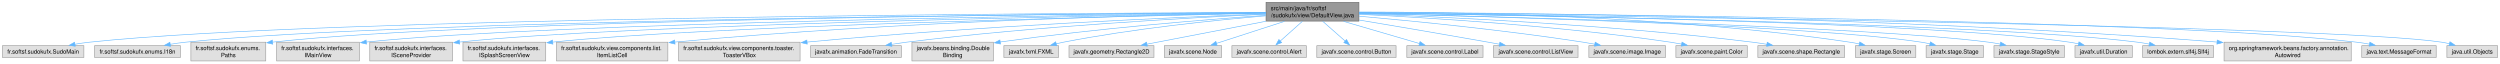
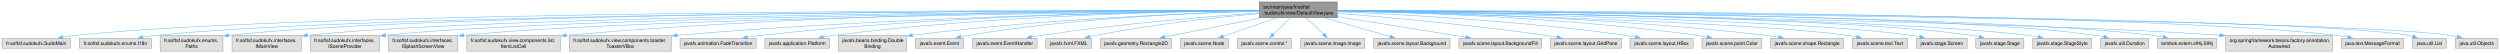
- <svg xmlns="http://www.w3.org/2000/svg" xmlns:xlink="http://www.w3.org/1999/xlink" width="4266pt" height="108pt" viewBox="0.00 0.00 4265.75 108.00">
+ <svg xmlns="http://www.w3.org/2000/svg" xmlns:xlink="http://www.w3.org/1999/xlink" width="5085pt" height="108pt" viewBox="0.00 0.00 5084.75 108.00">
  <g id="graph0" class="graph" transform="scale(1 1) rotate(0) translate(4 104)">
    <g id="Node000001" class="node">
      <g id="a_Node000001">
        <a xlink:title=" ">
-           <polygon fill="#999999" stroke="#666666" points="2314.75,-100 2156.25,-100 2156.25,-68 2314.75,-68 2314.75,-100" />
-           <text text-anchor="start" x="2164.25" y="-86.5" font-family="Helvetica,sans-Serif" font-size="10.00">src/main/java/fr/softsf</text>
-           <text text-anchor="middle" x="2235.5" y="-74.5" font-family="Helvetica,sans-Serif" font-size="10.00">/sudokufx/view/DefaultView.java</text>
+           <polygon fill="#999999" stroke="#666666" points="2715.75,-100 2557.25,-100 2557.25,-68 2715.75,-68 2715.75,-100" />
+           <text text-anchor="start" x="2565.25" y="-86.5" font-family="Helvetica,sans-Serif" font-size="10.00">src/main/java/fr/softsf</text>
+           <text text-anchor="middle" x="2636.5" y="-74.5" font-family="Helvetica,sans-Serif" font-size="10.00">/sudokufx/view/DefaultView.java</text>
        </a>
      </g>
    </g>
    <g id="Node000002" class="node">
      <g id="a_Node000002">
        <a xlink:title=" ">
          <polygon fill="#e0e0e0" stroke="#999999" points="139,-26 0,-26 0,-6 139,-6 139,-26" />
          <text text-anchor="middle" x="69.5" y="-12.5" font-family="Helvetica,sans-Serif" font-size="10.00">fr.softsf.sudokufx.SudoMain</text>
        </a>
      </g>
    </g>
    <g id="edge1_Node000001_Node000002" class="edge">
      <g id="a_edge1_Node000001_Node000002">
        <a xlink:title=" ">
-           <path fill="none" stroke="#63b8ff" d="M2156.01,-82.79C1824.21,-81.66 548.54,-74.58 148.5,-32 140.39,-31.14 131.86,-29.89 123.54,-28.47" />
-           <polygon fill="#63b8ff" stroke="#63b8ff" points="124.31,-25.05 113.85,-26.72 123.07,-31.94 124.31,-25.05" />
+           <path fill="none" stroke="#63b8ff" d="M2556.84,-83.16C2186.63,-83.62 631.78,-82.48 148.5,-32 140.39,-31.15 131.86,-29.91 123.53,-28.5" />
+           <polygon fill="#63b8ff" stroke="#63b8ff" points="124.31,-25.08 113.85,-26.76 123.07,-31.97 124.31,-25.08" />
        </a>
      </g>
    </g>
    <g id="Node000003" class="node">
      <g id="a_Node000003">
        <a xlink:title=" ">
          <polygon fill="#e0e0e0" stroke="#999999" points="303.75,-26 157.25,-26 157.25,-6 303.75,-6 303.75,-26" />
          <text text-anchor="middle" x="230.5" y="-12.5" font-family="Helvetica,sans-Serif" font-size="10.00">fr.softsf.sudokufx.enums.I18n</text>
        </a>
      </g>
    </g>
    <g id="edge2_Node000001_Node000003" class="edge">
      <g id="a_edge2_Node000001_Node000003">
        <a xlink:title=" ">
-           <path fill="none" stroke="#63b8ff" d="M2155.95,-82.53C1840.72,-80.41 678.72,-70.12 312.5,-32 303.99,-31.11 295.04,-29.84 286.31,-28.4" />
-           <polygon fill="#63b8ff" stroke="#63b8ff" points="286.95,-24.96 276.5,-26.69 285.75,-31.85 286.95,-24.96" />
+           <path fill="none" stroke="#63b8ff" d="M2556.83,-82.95C2201.82,-82.48 761.8,-77.73 312.5,-32 303.99,-31.13 295.04,-29.87 286.3,-28.43" />
+           <polygon fill="#63b8ff" stroke="#63b8ff" points="286.94,-24.99 276.49,-26.73 285.75,-31.89 286.94,-24.99" />
        </a>
      </g>
    </g>
    <g id="Node000004" class="node">
      <g id="a_Node000004">
        <a xlink:title=" ">
          <polygon fill="#e0e0e0" stroke="#999999" points="449.38,-32 321.62,-32 321.62,0 449.38,0 449.38,-32" />
          <text text-anchor="start" x="329.62" y="-18.5" font-family="Helvetica,sans-Serif" font-size="10.00">fr.softsf.sudokufx.enums.</text>
          <text text-anchor="middle" x="385.5" y="-6.5" font-family="Helvetica,sans-Serif" font-size="10.00">Paths</text>
        </a>
      </g>
    </g>
    <g id="edge3_Node000001_Node000004" class="edge">
      <g id="a_edge3_Node000001_Node000004">
        <a xlink:title=" ">
-           <path fill="none" stroke="#63b8ff" d="M2155.91,-82.56C1859.21,-80.62 816.92,-71.21 460.85,-32.09" />
-           <polygon fill="#63b8ff" stroke="#63b8ff" points="461.33,-28.62 451,-30.98 460.54,-35.58 461.33,-28.62" />
+           <path fill="none" stroke="#63b8ff" d="M2557,-83.05C2219.11,-82.96 899.88,-79.57 460.65,-32.06" />
+           <polygon fill="#63b8ff" stroke="#63b8ff" points="461.32,-28.62 450.99,-30.99 460.55,-35.57 461.32,-28.62" />
        </a>
      </g>
    </g>
    <g id="Node000005" class="node">
      <g id="a_Node000005">
        <a xlink:title=" ">
          <polygon fill="#e0e0e0" stroke="#999999" points="609.12,-32 467.88,-32 467.88,0 609.12,0 609.12,-32" />
          <text text-anchor="start" x="475.88" y="-18.5" font-family="Helvetica,sans-Serif" font-size="10.00">fr.softsf.sudokufx.interfaces.</text>
          <text text-anchor="middle" x="538.5" y="-6.5" font-family="Helvetica,sans-Serif" font-size="10.00">IMainView</text>
        </a>
      </g>
    </g>
    <g id="edge4_Node000001_Node000005" class="edge">
      <g id="a_edge4_Node000001_Node000005">
        <a xlink:title=" ">
-           <path fill="none" stroke="#63b8ff" d="M2155.88,-82.14C1876.82,-78.86 943.01,-65.68 620.69,-32.22" />
-           <polygon fill="#63b8ff" stroke="#63b8ff" points="621.3,-28.76 610.98,-31.18 620.56,-35.72 621.3,-28.76" />
+           <path fill="none" stroke="#63b8ff" d="M2556.87,-82.72C2234.69,-81.3 1026.12,-73.38 620.66,-32.21" />
+           <polygon fill="#63b8ff" stroke="#63b8ff" points="621.29,-28.75 610.98,-31.2 620.57,-35.72 621.29,-28.75" />
        </a>
      </g>
    </g>
    <g id="Node000006" class="node">
      <g id="a_Node000006">
        <a xlink:title=" ">
          <polygon fill="#e0e0e0" stroke="#999999" points="768.12,-32 626.88,-32 626.88,0 768.12,0 768.12,-32" />
          <text text-anchor="start" x="634.88" y="-18.5" font-family="Helvetica,sans-Serif" font-size="10.00">fr.softsf.sudokufx.interfaces.</text>
          <text text-anchor="middle" x="697.5" y="-6.5" font-family="Helvetica,sans-Serif" font-size="10.00">ISceneProvider</text>
        </a>
      </g>
    </g>
    <g id="edge5_Node000001_Node000006" class="edge">
      <g id="a_edge5_Node000001_Node000006">
        <a xlink:title=" ">
-           <path fill="none" stroke="#63b8ff" d="M2156.05,-81.82C1895.8,-77.72 1069.46,-62.66 779.8,-32.23" />
-           <polygon fill="#63b8ff" stroke="#63b8ff" points="780.31,-28.77 769.99,-31.17 779.55,-35.73 780.31,-28.77" />
+           <path fill="none" stroke="#63b8ff" d="M2556.93,-82.52C2251.41,-80.4 1152.44,-70.32 779.82,-32.23" />
+           <polygon fill="#63b8ff" stroke="#63b8ff" points="780.29,-28.76 769.98,-31.19 779.56,-35.72 780.29,-28.76" />
        </a>
      </g>
    </g>
    <g id="Node000007" class="node">
      <g id="a_Node000007">
        <a xlink:title=" ">
          <polygon fill="#e0e0e0" stroke="#999999" points="927.12,-32 785.88,-32 785.88,0 927.12,0 927.12,-32" />
          <text text-anchor="start" x="793.88" y="-18.5" font-family="Helvetica,sans-Serif" font-size="10.00">fr.softsf.sudokufx.interfaces.</text>
          <text text-anchor="middle" x="856.5" y="-6.5" font-family="Helvetica,sans-Serif" font-size="10.00">ISplashScreenView</text>
        </a>
      </g>
    </g>
    <g id="edge6_Node000001_Node000007" class="edge">
      <g id="a_edge6_Node000001_Node000007">
        <a xlink:title=" ">
-           <path fill="none" stroke="#63b8ff" d="M2155.94,-81.4C1915.24,-76.33 1196.14,-59.36 938.69,-32.1" />
-           <polygon fill="#63b8ff" stroke="#63b8ff" points="939.34,-28.65 929.02,-31.04 938.58,-35.61 939.34,-28.65" />
+           <path fill="none" stroke="#63b8ff" d="M2556.9,-82.25C2268.69,-79.3 1279.23,-66.89 938.86,-32.1" />
+           <polygon fill="#63b8ff" stroke="#63b8ff" points="939.33,-28.63 929.02,-31.07 938.6,-35.59 939.33,-28.63" />
        </a>
      </g>
    </g>
    <g id="Node000008" class="node">
      <g id="a_Node000008">
        <a xlink:title=" ">
          <polygon fill="#e0e0e0" stroke="#999999" points="1135.5,-32 945.5,-32 945.5,0 1135.5,0 1135.5,-32" />
          <text text-anchor="start" x="953.5" y="-18.5" font-family="Helvetica,sans-Serif" font-size="10.00">fr.softsf.sudokufx.view.components.list.</text>
          <text text-anchor="middle" x="1040.5" y="-6.5" font-family="Helvetica,sans-Serif" font-size="10.00">ItemListCell</text>
        </a>
      </g>
    </g>
    <g id="edge7_Node000001_Node000008" class="edge">
      <g id="a_edge7_Node000001_Node000008">
        <a xlink:title=" ">
-           <path fill="none" stroke="#63b8ff" d="M2155.92,-81.91C1977.32,-78.89 1530.86,-68.18 1147.28,-32.2" />
-           <polygon fill="#63b8ff" stroke="#63b8ff" points="1147.74,-28.73 1137.46,-31.27 1147.08,-35.7 1147.74,-28.73" />
+           <path fill="none" stroke="#63b8ff" d="M2557.06,-83.33C2335.47,-83.59 1691.65,-79.92 1147.17,-32.17" />
+           <polygon fill="#63b8ff" stroke="#63b8ff" points="1147.72,-28.71 1137.45,-31.31 1147.11,-35.68 1147.72,-28.71" />
        </a>
      </g>
    </g>
    <g id="Node000009" class="node">
      <g id="a_Node000009">
        <a xlink:title=" ">
          <polygon fill="#e0e0e0" stroke="#999999" points="1361.12,-32 1153.88,-32 1153.88,0 1361.12,0 1361.12,-32" />
          <text text-anchor="start" x="1161.88" y="-18.5" font-family="Helvetica,sans-Serif" font-size="10.00">fr.softsf.sudokufx.view.components.toaster.</text>
          <text text-anchor="middle" x="1257.5" y="-6.5" font-family="Helvetica,sans-Serif" font-size="10.00">ToasterVBox</text>
        </a>
      </g>
    </g>
    <g id="edge8_Node000001_Node000009" class="edge">
      <g id="a_edge8_Node000001_Node000009">
        <a xlink:title=" ">
-           <path fill="none" stroke="#63b8ff" d="M2156.04,-80.26C2005.44,-74.64 1667.86,-60.01 1372.88,-32.18" />
-           <polygon fill="#63b8ff" stroke="#63b8ff" points="1373.32,-28.71 1363.03,-31.24 1372.66,-35.67 1373.32,-28.71" />
+           <path fill="none" stroke="#63b8ff" d="M2557.09,-82.33C2359.02,-80.11 1827.05,-70.8 1372.91,-32.15" />
+           <polygon fill="#63b8ff" stroke="#63b8ff" points="1373.29,-28.67 1363.03,-31.3 1372.69,-35.64 1373.29,-28.67" />
        </a>
      </g>
    </g>
    <g id="Node000010" class="node">
      <g id="a_Node000010">
        <a xlink:title=" ">
          <polygon fill="#e0e0e0" stroke="#999999" points="1533.88,-26 1379.12,-26 1379.12,-6 1533.88,-6 1533.88,-26" />
          <text text-anchor="middle" x="1456.5" y="-12.5" font-family="Helvetica,sans-Serif" font-size="10.00">javafx.animation.FadeTransition</text>
        </a>
      </g>
    </g>
    <g id="edge9_Node000001_Node000010" class="edge">
      <g id="a_edge9_Node000001_Node000010">
        <a xlink:title=" ">
-           <path fill="none" stroke="#63b8ff" d="M2156,-79.72C2026.91,-73.81 1763.84,-59.38 1542.5,-32 1534.24,-30.98 1525.56,-29.7 1517.03,-28.33" />
-           <polygon fill="#63b8ff" stroke="#63b8ff" points="1517.88,-24.93 1507.44,-26.74 1516.73,-31.83 1517.88,-24.93" />
+           <path fill="none" stroke="#63b8ff" d="M2556.96,-82.72C2376.16,-81.34 1920.73,-73.63 1542.5,-32 1533.81,-31.04 1524.68,-29.76 1515.74,-28.34" />
+           <polygon fill="#63b8ff" stroke="#63b8ff" points="1516.49,-24.92 1506.05,-26.73 1515.35,-31.82 1516.49,-24.92" />
        </a>
      </g>
    </g>
    <g id="Node000011" class="node">
      <g id="a_Node000011">
        <a xlink:title=" ">
-           <polygon fill="#e0e0e0" stroke="#999999" points="1691,-32 1552,-32 1552,0 1691,0 1691,-32" />
-           <text text-anchor="start" x="1560" y="-18.5" font-family="Helvetica,sans-Serif" font-size="10.00">javafx.beans.binding.Double</text>
-           <text text-anchor="middle" x="1621.5" y="-6.5" font-family="Helvetica,sans-Serif" font-size="10.00">Binding</text>
+           <polygon fill="#e0e0e0" stroke="#999999" points="1683.25,-26 1551.75,-26 1551.75,-6 1683.25,-6 1683.25,-26" />
+           <text text-anchor="middle" x="1617.5" y="-12.5" font-family="Helvetica,sans-Serif" font-size="10.00">javafx.application.Platform</text>
        </a>
      </g>
    </g>
    <g id="edge10_Node000001_Node000011" class="edge">
      <g id="a_edge10_Node000001_Node000011">
        <a xlink:title=" ">
-           <path fill="none" stroke="#63b8ff" d="M2155.76,-77.79C2053.06,-70.55 1868.86,-55.77 1702.14,-32.3" />
-           <polygon fill="#63b8ff" stroke="#63b8ff" points="1703.08,-28.9 1692.68,-30.95 1702.09,-35.83 1703.08,-28.9" />
+           <path fill="none" stroke="#63b8ff" d="M2556.81,-82.62C2393.71,-80.98 2010.33,-72.7 1691.5,-32 1684.5,-31.11 1677.18,-29.93 1669.97,-28.62" />
+           <polygon fill="#63b8ff" stroke="#63b8ff" points="1670.78,-25.21 1660.3,-26.77 1669.46,-32.08 1670.78,-25.21" />
        </a>
      </g>
    </g>
    <g id="Node000012" class="node">
      <g id="a_Node000012">
        <a xlink:title=" ">
-           <polygon fill="#e0e0e0" stroke="#999999" points="1802.12,-26 1708.88,-26 1708.88,-6 1802.12,-6 1802.12,-26" />
-           <text text-anchor="middle" x="1755.5" y="-12.5" font-family="Helvetica,sans-Serif" font-size="10.00">javafx.fxml.FXML</text>
+           <polygon fill="#e0e0e0" stroke="#999999" points="1840,-32 1701,-32 1701,0 1840,0 1840,-32" />
+           <text text-anchor="start" x="1709" y="-18.5" font-family="Helvetica,sans-Serif" font-size="10.00">javafx.beans.binding.Double</text>
+           <text text-anchor="middle" x="1770.5" y="-6.5" font-family="Helvetica,sans-Serif" font-size="10.00">Binding</text>
        </a>
      </g>
    </g>
    <g id="edge11_Node000001_Node000012" class="edge">
      <g id="a_edge11_Node000001_Node000012">
        <a xlink:title=" ">
-           <path fill="none" stroke="#63b8ff" d="M2155.84,-76.96C2070.04,-69.63 1929.75,-55.29 1810.5,-32 1806.42,-31.2 1802.2,-30.27 1798,-29.25" />
-           <polygon fill="#63b8ff" stroke="#63b8ff" points="1799.04,-25.91 1788.48,-26.82 1797.3,-32.69 1799.04,-25.91" />
+           <path fill="none" stroke="#63b8ff" d="M2556.77,-81.14C2416.18,-77.14 2114.88,-65.33 1851.5,-32.28" />
+           <polygon fill="#63b8ff" stroke="#63b8ff" points="1852.03,-28.82 1841.67,-31.04 1851.15,-35.77 1852.03,-28.82" />
        </a>
      </g>
    </g>
    <g id="Node000013" class="node">
      <g id="a_Node000013">
        <a xlink:title=" ">
-           <polygon fill="#e0e0e0" stroke="#999999" points="1965,-26 1820,-26 1820,-6 1965,-6 1965,-26" />
-           <text text-anchor="middle" x="1892.5" y="-12.5" font-family="Helvetica,sans-Serif" font-size="10.00">javafx.geometry.Rectangle2D</text>
+           <polygon fill="#e0e0e0" stroke="#999999" points="1955.38,-26 1857.62,-26 1857.62,-6 1955.38,-6 1955.38,-26" />
+           <text text-anchor="middle" x="1906.5" y="-12.5" font-family="Helvetica,sans-Serif" font-size="10.00">javafx.event.Event</text>
        </a>
      </g>
    </g>
    <g id="edge12_Node000001_Node000013" class="edge">
      <g id="a_edge12_Node000001_Node000013">
        <a xlink:title=" ">
-           <path fill="none" stroke="#63b8ff" d="M2155.95,-67.69C2094.02,-55.78 2009.37,-39.49 1952.92,-28.63" />
-           <polygon fill="#63b8ff" stroke="#63b8ff" points="1953.63,-25.2 1943.15,-26.75 1952.31,-32.07 1953.63,-25.2" />
+           <path fill="none" stroke="#63b8ff" d="M2556.82,-81.51C2430.43,-78.14 2176.59,-67.19 1964.5,-32 1959.77,-31.21 1954.86,-30.23 1949.99,-29.13" />
+           <polygon fill="#63b8ff" stroke="#63b8ff" points="1950.81,-25.73 1940.27,-26.79 1949.17,-32.54 1950.81,-25.73" />
        </a>
      </g>
    </g>
    <g id="Node000014" class="node">
      <g id="a_Node000014">
        <a xlink:title=" ">
-           <polygon fill="#e0e0e0" stroke="#999999" points="2080.38,-26 1982.62,-26 1982.62,-6 2080.38,-6 2080.38,-26" />
-           <text text-anchor="middle" x="2031.5" y="-12.5" font-family="Helvetica,sans-Serif" font-size="10.00">javafx.scene.Node</text>
+           <polygon fill="#e0e0e0" stroke="#999999" points="2105.25,-26 1973.75,-26 1973.75,-6 2105.25,-6 2105.25,-26" />
+           <text text-anchor="middle" x="2039.5" y="-12.5" font-family="Helvetica,sans-Serif" font-size="10.00">javafx.event.EventHandler</text>
        </a>
      </g>
    </g>
    <g id="edge13_Node000001_Node000014" class="edge">
      <g id="a_edge13_Node000001_Node000014">
        <a xlink:title=" ">
-           <path fill="none" stroke="#63b8ff" d="M2187.67,-67.53C2152.33,-56.09 2104.77,-40.71 2071.45,-29.93" />
-           <polygon fill="#63b8ff" stroke="#63b8ff" points="2072.77,-26.67 2062.18,-26.93 2070.62,-33.33 2072.77,-26.67" />
+           <path fill="none" stroke="#63b8ff" d="M2556.89,-77.79C2454.09,-70.49 2269.81,-55.4 2113.5,-32 2107.02,-31.03 2100.25,-29.87 2093.55,-28.62" />
+           <polygon fill="#63b8ff" stroke="#63b8ff" points="2094.38,-25.22 2083.9,-26.76 2093.05,-32.09 2094.38,-25.22" />
        </a>
      </g>
    </g>
    <g id="Node000015" class="node">
      <g id="a_Node000015">
        <a xlink:title=" ">
-           <polygon fill="#e0e0e0" stroke="#999999" points="2225,-26 2098,-26 2098,-6 2225,-6 2225,-26" />
-           <text text-anchor="middle" x="2161.5" y="-12.5" font-family="Helvetica,sans-Serif" font-size="10.00">javafx.scene.control.Alert</text>
+           <polygon fill="#e0e0e0" stroke="#999999" points="2216.12,-26 2122.88,-26 2122.88,-6 2216.12,-6 2216.12,-26" />
+           <text text-anchor="middle" x="2169.5" y="-12.5" font-family="Helvetica,sans-Serif" font-size="10.00">javafx.fxml.FXML</text>
        </a>
      </g>
    </g>
    <g id="edge14_Node000001_Node000015" class="edge">
      <g id="a_edge14_Node000001_Node000015">
        <a xlink:title=" ">
-           <path fill="none" stroke="#63b8ff" d="M2218.34,-67.69C2207.02,-57.6 2192.18,-44.36 2180.5,-33.95" />
-           <polygon fill="#63b8ff" stroke="#63b8ff" points="2182.87,-31.37 2173.07,-27.32 2178.21,-36.59 2182.87,-31.37" />
+           <path fill="none" stroke="#63b8ff" d="M2556.98,-76.56C2473.61,-69.01 2339.05,-54.59 2224.5,-32 2220.42,-31.2 2216.21,-30.25 2212,-29.24" />
+           <polygon fill="#63b8ff" stroke="#63b8ff" points="2213.04,-25.89 2202.48,-26.8 2211.3,-32.67 2213.04,-25.89" />
        </a>
      </g>
    </g>
    <g id="Node000016" class="node">
      <g id="a_Node000016">
        <a xlink:title=" ">
-           <polygon fill="#e0e0e0" stroke="#999999" points="2378.12,-26 2242.88,-26 2242.88,-6 2378.12,-6 2378.12,-26" />
-           <text text-anchor="middle" x="2310.5" y="-12.5" font-family="Helvetica,sans-Serif" font-size="10.00">javafx.scene.control.Button</text>
+           <polygon fill="#e0e0e0" stroke="#999999" points="2379,-26 2234,-26 2234,-6 2379,-6 2379,-26" />
+           <text text-anchor="middle" x="2306.5" y="-12.5" font-family="Helvetica,sans-Serif" font-size="10.00">javafx.geometry.Rectangle2D</text>
        </a>
      </g>
    </g>
    <g id="edge15_Node000001_Node000016" class="edge">
      <g id="a_edge15_Node000001_Node000016">
        <a xlink:title=" ">
-           <path fill="none" stroke="#63b8ff" d="M2252.9,-67.69C2264.48,-57.5 2279.7,-44.1 2291.59,-33.64" />
-           <polygon fill="#63b8ff" stroke="#63b8ff" points="2293.58,-36.55 2298.78,-27.32 2288.96,-31.29 2293.58,-36.55" />
+           <path fill="none" stroke="#63b8ff" d="M2559.13,-67.53C2499.73,-55.65 2418.98,-39.5 2364.91,-28.68" />
+           <polygon fill="#63b8ff" stroke="#63b8ff" points="2365.78,-25.29 2355.28,-26.76 2364.4,-32.15 2365.78,-25.29" />
        </a>
      </g>
    </g>
    <g id="Node000017" class="node">
      <g id="a_Node000017">
        <a xlink:title=" ">
-           <polygon fill="#e0e0e0" stroke="#999999" points="2526.5,-26 2396.5,-26 2396.5,-6 2526.5,-6 2526.5,-26" />
-           <text text-anchor="middle" x="2461.5" y="-12.5" font-family="Helvetica,sans-Serif" font-size="10.00">javafx.scene.control.Label</text>
+           <polygon fill="#e0e0e0" stroke="#999999" points="2494.38,-26 2396.62,-26 2396.62,-6 2494.38,-6 2494.38,-26" />
+           <text text-anchor="middle" x="2445.5" y="-12.5" font-family="Helvetica,sans-Serif" font-size="10.00">javafx.scene.Node</text>
        </a>
      </g>
    </g>
    <g id="edge16_Node000001_Node000017" class="edge">
      <g id="a_edge16_Node000001_Node000017">
        <a xlink:title=" ">
-           <path fill="none" stroke="#63b8ff" d="M2288.49,-67.53C2327.98,-55.99 2381.24,-40.44 2418.2,-29.65" />
-           <polygon fill="#63b8ff" stroke="#63b8ff" points="2419.04,-33.05 2427.65,-26.88 2417.07,-26.33 2419.04,-33.05" />
+           <path fill="none" stroke="#63b8ff" d="M2591.72,-67.53C2558.92,-56.19 2514.88,-40.97 2483.73,-30.21" />
+           <polygon fill="#63b8ff" stroke="#63b8ff" points="2484.9,-26.91 2474.31,-26.95 2482.62,-33.53 2484.9,-26.91" />
        </a>
      </g>
    </g>
    <g id="Node000018" class="node">
      <g id="a_Node000018">
        <a xlink:title=" ">
-           <polygon fill="#e0e0e0" stroke="#999999" points="2688.62,-26 2544.38,-26 2544.38,-6 2688.62,-6 2688.62,-26" />
-           <text text-anchor="middle" x="2616.5" y="-12.5" font-family="Helvetica,sans-Serif" font-size="10.00">javafx.scene.control.ListView</text>
+           <polygon fill="#e0e0e0" stroke="#999999" points="2622.75,-26 2512.25,-26 2512.25,-6 2622.75,-6 2622.75,-26" />
+           <text text-anchor="middle" x="2567.5" y="-12.5" font-family="Helvetica,sans-Serif" font-size="10.00">javafx.scene.control.*</text>
        </a>
      </g>
    </g>
    <g id="edge17_Node000001_Node000018" class="edge">
      <g id="a_edge17_Node000001_Node000018">
        <a xlink:title=" ">
-           <path fill="none" stroke="#63b8ff" d="M2315.14,-69.79C2375.63,-59.68 2460.86,-45.26 2535.5,-32 2541.81,-30.88 2548.4,-29.69 2554.97,-28.49" />
-           <polygon fill="#63b8ff" stroke="#63b8ff" points="2555.27,-32 2564.48,-26.75 2554.01,-25.11 2555.27,-32" />
+           <path fill="none" stroke="#63b8ff" d="M2620.5,-67.69C2610.05,-57.7 2596.38,-44.63 2585.54,-34.26" />
+           <polygon fill="#63b8ff" stroke="#63b8ff" points="2587.98,-31.75 2578.33,-27.36 2583.14,-36.8 2587.98,-31.75" />
        </a>
      </g>
    </g>
    <g id="Node000019" class="node">
      <g id="a_Node000019">
        <a xlink:title=" ">
-           <polygon fill="#e0e0e0" stroke="#999999" points="2837.88,-26 2707.12,-26 2707.12,-6 2837.88,-6 2837.88,-26" />
-           <text text-anchor="middle" x="2772.5" y="-12.5" font-family="Helvetica,sans-Serif" font-size="10.00">javafx.scene.image.Image</text>
+           <polygon fill="#e0e0e0" stroke="#999999" points="2771.88,-26 2641.12,-26 2641.12,-6 2771.88,-6 2771.88,-26" />
+           <text text-anchor="middle" x="2706.5" y="-12.5" font-family="Helvetica,sans-Serif" font-size="10.00">javafx.scene.image.Image</text>
        </a>
      </g>
    </g>
    <g id="edge18_Node000001_Node000019" class="edge">
      <g id="a_edge18_Node000001_Node000019">
        <a xlink:title=" ">
-           <path fill="none" stroke="#63b8ff" d="M2315.08,-76.35C2407.36,-68.14 2563.93,-52.69 2697.5,-32 2703.97,-31 2710.74,-29.82 2717.44,-28.58" />
-           <polygon fill="#63b8ff" stroke="#63b8ff" points="2717.94,-32.05 2727.11,-26.73 2716.63,-25.17 2717.94,-32.05" />
+           <path fill="none" stroke="#63b8ff" d="M2652.74,-67.69C2663.44,-57.6 2677.48,-44.36 2688.52,-33.95" />
+           <polygon fill="#63b8ff" stroke="#63b8ff" points="2690.64,-36.76 2695.52,-27.35 2685.84,-31.67 2690.64,-36.76" />
        </a>
      </g>
    </g>
    <g id="Node000020" class="node">
      <g id="a_Node000020">
        <a xlink:title=" ">
-           <polygon fill="#e0e0e0" stroke="#999999" points="2977.38,-26 2855.62,-26 2855.62,-6 2977.38,-6 2977.38,-26" />
-           <text text-anchor="middle" x="2916.5" y="-12.5" font-family="Helvetica,sans-Serif" font-size="10.00">javafx.scene.paint.Color</text>
+           <polygon fill="#e0e0e0" stroke="#999999" points="2945.25,-26 2789.75,-26 2789.75,-6 2945.25,-6 2945.25,-26" />
+           <text text-anchor="middle" x="2867.5" y="-12.5" font-family="Helvetica,sans-Serif" font-size="10.00">javafx.scene.layout.Background</text>
        </a>
      </g>
    </g>
    <g id="edge19_Node000001_Node000020" class="edge">
      <g id="a_edge19_Node000001_Node000020">
        <a xlink:title=" ">
-           <path fill="none" stroke="#63b8ff" d="M2314.96,-79.61C2431.9,-73.9 2656.97,-60.1 2846.5,-32 2852.65,-31.09 2859.06,-29.96 2865.41,-28.74" />
-           <polygon fill="#63b8ff" stroke="#63b8ff" points="2866.09,-32.17 2875.2,-26.75 2864.7,-25.31 2866.09,-32.17" />
+           <path fill="none" stroke="#63b8ff" d="M2690.66,-67.53C2731.2,-55.94 2785.94,-40.3 2823.73,-29.51" />
+           <polygon fill="#63b8ff" stroke="#63b8ff" points="2824.28,-32.99 2832.93,-26.88 2822.36,-26.26 2824.28,-32.99" />
        </a>
      </g>
    </g>
    <g id="Node000021" class="node">
      <g id="a_Node000021">
        <a xlink:title=" ">
-           <polygon fill="#e0e0e0" stroke="#999999" points="3143.5,-26 2995.5,-26 2995.5,-6 3143.5,-6 3143.5,-26" />
-           <text text-anchor="middle" x="3069.5" y="-12.5" font-family="Helvetica,sans-Serif" font-size="10.00">javafx.scene.shape.Rectangle</text>
+           <polygon fill="#e0e0e0" stroke="#999999" points="3131.62,-26 2963.38,-26 2963.38,-6 3131.62,-6 3131.62,-26" />
+           <text text-anchor="middle" x="3047.5" y="-12.5" font-family="Helvetica,sans-Serif" font-size="10.00">javafx.scene.layout.BackgroundFill</text>
        </a>
      </g>
    </g>
    <g id="edge20_Node000001_Node000021" class="edge">
      <g id="a_edge20_Node000001_Node000021">
        <a xlink:title=" ">
-           <path fill="none" stroke="#63b8ff" d="M2314.98,-80.5C2452.34,-75.54 2742.84,-62.2 2986.5,-32 2994.49,-31.01 3002.88,-29.75 3011.13,-28.39" />
-           <polygon fill="#63b8ff" stroke="#63b8ff" points="3011.48,-31.88 3020.74,-26.73 3010.29,-24.98 3011.48,-31.88" />
+           <path fill="none" stroke="#63b8ff" d="M2716.22,-70.23C2780.54,-59.93 2873.35,-45.05 2954.5,-32 2961.99,-30.8 2969.81,-29.54 2977.6,-28.28" />
+           <polygon fill="#63b8ff" stroke="#63b8ff" points="2978.15,-31.74 2987.47,-26.69 2977.04,-24.83 2978.15,-31.74" />
        </a>
      </g>
    </g>
    <g id="Node000022" class="node">
      <g id="a_Node000022">
        <a xlink:title=" ">
-           <polygon fill="#e0e0e0" stroke="#999999" points="3265,-26 3162,-26 3162,-6 3265,-6 3265,-26" />
-           <text text-anchor="middle" x="3213.5" y="-12.5" font-family="Helvetica,sans-Serif" font-size="10.00">javafx.stage.Screen</text>
+           <polygon fill="#e0e0e0" stroke="#999999" points="3293.62,-26 3149.38,-26 3149.38,-6 3293.62,-6 3293.62,-26" />
+           <text text-anchor="middle" x="3221.5" y="-12.5" font-family="Helvetica,sans-Serif" font-size="10.00">javafx.scene.layout.GridPane</text>
        </a>
      </g>
    </g>
    <g id="edge21_Node000001_Node000022" class="edge">
      <g id="a_edge21_Node000001_Node000022">
        <a xlink:title=" ">
-           <path fill="none" stroke="#63b8ff" d="M2315.12,-83.52C2474.85,-83.48 2845.39,-77.89 3152.5,-32 3157.82,-31.21 3163.34,-30.16 3168.81,-28.99" />
-           <polygon fill="#63b8ff" stroke="#63b8ff" points="3169.41,-32.45 3178.37,-26.8 3167.84,-25.62 3169.41,-32.45" />
+           <path fill="none" stroke="#63b8ff" d="M2716.18,-76.97C2815.74,-68.98 2991.19,-53.34 3140.5,-32 3147.74,-30.97 3155.32,-29.75 3162.81,-28.46" />
+           <polygon fill="#63b8ff" stroke="#63b8ff" points="3163.34,-31.92 3172.57,-26.72 3162.12,-25.02 3163.34,-31.92" />
        </a>
      </g>
    </g>
    <g id="Node000023" class="node">
      <g id="a_Node000023">
        <a xlink:title=" ">
-           <polygon fill="#e0e0e0" stroke="#999999" points="3380.38,-26 3282.62,-26 3282.62,-6 3380.38,-6 3380.38,-26" />
-           <text text-anchor="middle" x="3331.5" y="-12.5" font-family="Helvetica,sans-Serif" font-size="10.00">javafx.stage.Stage</text>
+           <polygon fill="#e0e0e0" stroke="#999999" points="3439.75,-26 3311.25,-26 3311.25,-6 3439.75,-6 3439.75,-26" />
+           <text text-anchor="middle" x="3375.5" y="-12.5" font-family="Helvetica,sans-Serif" font-size="10.00">javafx.scene.layout.HBox</text>
        </a>
      </g>
    </g>
    <g id="edge22_Node000001_Node000023" class="edge">
      <g id="a_edge22_Node000001_Node000023">
        <a xlink:title=" ">
-           <path fill="none" stroke="#63b8ff" d="M2315.2,-81.24C2525.14,-76.24 3089.88,-60.5 3274.5,-32 3279.41,-31.24 3284.51,-30.23 3289.55,-29.09" />
-           <polygon fill="#63b8ff" stroke="#63b8ff" points="3290.04,-32.58 3298.92,-26.8 3288.37,-25.78 3290.04,-32.58" />
+           <path fill="none" stroke="#63b8ff" d="M2716.05,-80.16C2841.3,-74.95 3091.92,-61.58 3302.5,-32 3309.07,-31.08 3315.93,-29.92 3322.71,-28.67" />
+           <polygon fill="#63b8ff" stroke="#63b8ff" points="3323.33,-32.11 3332.48,-26.77 3322,-25.24 3323.33,-32.11" />
        </a>
      </g>
    </g>
    <g id="Node000024" class="node">
      <g id="a_Node000024">
        <a xlink:title=" ">
-           <polygon fill="#e0e0e0" stroke="#999999" points="3518.62,-26 3398.38,-26 3398.38,-6 3518.62,-6 3518.62,-26" />
-           <text text-anchor="middle" x="3458.5" y="-12.5" font-family="Helvetica,sans-Serif" font-size="10.00">javafx.stage.StageStyle</text>
+           <polygon fill="#e0e0e0" stroke="#999999" points="3579.38,-26 3457.62,-26 3457.62,-6 3579.38,-6 3579.38,-26" />
+           <text text-anchor="middle" x="3518.5" y="-12.5" font-family="Helvetica,sans-Serif" font-size="10.00">javafx.scene.paint.Color</text>
        </a>
      </g>
    </g>
    <g id="edge23_Node000001_Node000024" class="edge">
      <g id="a_edge23_Node000001_Node000024">
        <a xlink:title=" ">
-           <path fill="none" stroke="#63b8ff" d="M2314.87,-81.25C2540.21,-76 3181.06,-59.06 3389.5,-32 3395.96,-31.16 3402.72,-30.02 3409.37,-28.75" />
-           <polygon fill="#63b8ff" stroke="#63b8ff" points="3409.8,-32.23 3418.9,-26.8 3408.4,-25.37 3409.8,-32.23" />
+           <path fill="none" stroke="#63b8ff" d="M2716.13,-81.91C2862.03,-79.05 3181.76,-68.75 3448.5,-32 3454.97,-31.11 3461.73,-29.95 3468.39,-28.68" />
+           <polygon fill="#63b8ff" stroke="#63b8ff" points="3468.85,-32.15 3477.95,-26.74 3467.46,-25.29 3468.85,-32.15" />
        </a>
      </g>
    </g>
    <g id="Node000025" class="node">
      <g id="a_Node000025">
        <a xlink:title=" ">
-           <polygon fill="#e0e0e0" stroke="#999999" points="3634.38,-26 3536.62,-26 3536.62,-6 3634.38,-6 3634.38,-26" />
-           <text text-anchor="middle" x="3585.5" y="-12.5" font-family="Helvetica,sans-Serif" font-size="10.00">javafx.util.Duration</text>
+           <polygon fill="#e0e0e0" stroke="#999999" points="3745.5,-26 3597.5,-26 3597.5,-6 3745.5,-6 3745.5,-26" />
+           <text text-anchor="middle" x="3671.5" y="-12.5" font-family="Helvetica,sans-Serif" font-size="10.00">javafx.scene.shape.Rectangle</text>
        </a>
      </g>
    </g>
    <g id="edge24_Node000001_Node000025" class="edge">
      <g id="a_edge24_Node000001_Node000025">
        <a xlink:title=" ">
-           <path fill="none" stroke="#63b8ff" d="M2315.16,-82.08C2558.81,-78.93 3291.81,-66.72 3527.5,-32 3532.5,-31.26 3537.69,-30.27 3542.81,-29.14" />
-           <polygon fill="#63b8ff" stroke="#63b8ff" points="3543.46,-32.58 3552.37,-26.84 3541.83,-25.77 3543.46,-32.58" />
+           <path fill="none" stroke="#63b8ff" d="M2716.08,-82.1C2879.91,-79.51 3266.48,-69.57 3588.5,-32 3596.79,-31.03 3605.51,-29.75 3614.05,-28.35" />
+           <polygon fill="#63b8ff" stroke="#63b8ff" points="3614.37,-31.84 3623.63,-26.7 3613.18,-24.94 3614.37,-31.84" />
        </a>
      </g>
    </g>
    <g id="Node000026" class="node">
      <g id="a_Node000026">
        <a xlink:title=" ">
-           <polygon fill="#e0e0e0" stroke="#999999" points="3773,-26 3652,-26 3652,-6 3773,-6 3773,-26" />
-           <text text-anchor="middle" x="3712.5" y="-12.5" font-family="Helvetica,sans-Serif" font-size="10.00">lombok.extern.slf4j.Slf4j</text>
+           <polygon fill="#e0e0e0" stroke="#999999" points="3875.88,-26 3763.12,-26 3763.12,-6 3875.88,-6 3875.88,-26" />
+           <text text-anchor="middle" x="3819.5" y="-12.5" font-family="Helvetica,sans-Serif" font-size="10.00">javafx.scene.text.Text</text>
        </a>
      </g>
    </g>
    <g id="edge25_Node000001_Node000026" class="edge">
      <g id="a_edge25_Node000001_Node000026">
        <a xlink:title=" ">
-           <path fill="none" stroke="#63b8ff" d="M2314.89,-81.98C2572.5,-78.39 3383.52,-64.7 3643.5,-32 3650.05,-31.18 3656.89,-30.04 3663.61,-28.75" />
-           <polygon fill="#63b8ff" stroke="#63b8ff" points="3664.17,-32.21 3673.27,-26.78 3662.77,-25.35 3664.17,-32.21" />
+           <path fill="none" stroke="#63b8ff" d="M2716.17,-81.24C2936.94,-76.08 3553.58,-59.53 3754.5,-32 3760.52,-31.17 3766.81,-30.06 3773,-28.8" />
+           <polygon fill="#63b8ff" stroke="#63b8ff" points="3773.44,-32.29 3782.48,-26.75 3771.96,-25.45 3773.44,-32.29" />
        </a>
      </g>
    </g>
    <g id="Node000027" class="node">
      <g id="a_Node000027">
        <a xlink:title=" ">
-           <polygon fill="#e0e0e0" stroke="#999999" points="4008,-32 3791,-32 3791,0 4008,0 4008,-32" />
-           <text text-anchor="start" x="3799" y="-18.5" font-family="Helvetica,sans-Serif" font-size="10.00">org.springframework.beans.factory.annotation.</text>
-           <text text-anchor="middle" x="3899.5" y="-6.5" font-family="Helvetica,sans-Serif" font-size="10.00">Autowired</text>
+           <polygon fill="#e0e0e0" stroke="#999999" points="3997,-26 3894,-26 3894,-6 3997,-6 3997,-26" />
+           <text text-anchor="middle" x="3945.5" y="-12.5" font-family="Helvetica,sans-Serif" font-size="10.00">javafx.stage.Screen</text>
        </a>
      </g>
    </g>
    <g id="edge26_Node000001_Node000027" class="edge">
      <g id="a_edge26_Node000001_Node000027">
        <a xlink:title=" ">
-           <path fill="none" stroke="#63b8ff" d="M2314.94,-83.03C2541.9,-82.54 3212.75,-77.16 3779.28,-32.21" />
-           <polygon fill="#63b8ff" stroke="#63b8ff" points="3779.35,-35.72 3789.04,-31.43 3778.79,-28.74 3779.35,-35.72" />
+           <path fill="none" stroke="#63b8ff" d="M2715.94,-81.83C2953.73,-78.01 3657.46,-64.22 3884.5,-32 3889.89,-31.24 3895.49,-30.2 3901.02,-29.03" />
+           <polygon fill="#63b8ff" stroke="#63b8ff" points="3901.73,-32.45 3910.7,-26.81 3900.17,-25.63 3901.73,-32.45" />
        </a>
      </g>
    </g>
    <g id="Node000028" class="node">
      <g id="a_Node000028">
        <a xlink:title=" ">
-           <polygon fill="#e0e0e0" stroke="#999999" points="4153,-26 4026,-26 4026,-6 4153,-6 4153,-26" />
-           <text text-anchor="middle" x="4089.5" y="-12.5" font-family="Helvetica,sans-Serif" font-size="10.00">java.text.MessageFormat</text>
+           <polygon fill="#e0e0e0" stroke="#999999" points="4112.38,-26 4014.62,-26 4014.62,-6 4112.38,-6 4112.38,-26" />
+           <text text-anchor="middle" x="4063.5" y="-12.5" font-family="Helvetica,sans-Serif" font-size="10.00">javafx.stage.Stage</text>
        </a>
      </g>
    </g>
    <g id="edge27_Node000001_Node000028" class="edge">
      <g id="a_edge27_Node000001_Node000028">
        <a xlink:title=" ">
-           <path fill="none" stroke="#63b8ff" d="M2315.06,-82.59C2615.48,-80.76 3680.82,-71.57 4017.5,-32 4024.57,-31.17 4031.98,-29.99 4039.25,-28.65" />
-           <polygon fill="#63b8ff" stroke="#63b8ff" points="4039.85,-32.1 4048.98,-26.73 4038.5,-25.23 4039.85,-32.1" />
+           <path fill="none" stroke="#63b8ff" d="M2716.01,-82.34C2969.26,-79.86 3755.03,-69.3 4006.5,-32 4011.47,-31.26 4016.64,-30.25 4021.74,-29.11" />
+           <polygon fill="#63b8ff" stroke="#63b8ff" points="4022.34,-32.56 4031.23,-26.79 4020.68,-25.76 4022.34,-32.56" />
        </a>
      </g>
    </g>
    <g id="Node000029" class="node">
      <g id="a_Node000029">
        <a xlink:title=" ">
-           <polygon fill="#e0e0e0" stroke="#999999" points="4257.75,-26 4171.25,-26 4171.25,-6 4257.75,-6 4257.75,-26" />
-           <text text-anchor="middle" x="4214.5" y="-12.5" font-family="Helvetica,sans-Serif" font-size="10.00">java.util.Objects</text>
+           <polygon fill="#e0e0e0" stroke="#999999" points="4250.62,-26 4130.38,-26 4130.38,-6 4250.62,-6 4250.62,-26" />
+           <text text-anchor="middle" x="4190.5" y="-12.5" font-family="Helvetica,sans-Serif" font-size="10.00">javafx.stage.StageStyle</text>
        </a>
      </g>
    </g>
    <g id="edge28_Node000001_Node000029" class="edge">
      <g id="a_edge28_Node000001_Node000029">
        <a xlink:title=" ">
-           <path fill="none" stroke="#63b8ff" d="M2314.97,-82.09C2654.98,-78.03 3978.28,-60.53 4162.5,-32 4166.87,-31.32 4171.38,-30.39 4175.85,-29.32" />
-           <polygon fill="#63b8ff" stroke="#63b8ff" points="4176.5,-32.76 4185.26,-26.81 4174.7,-26 4176.5,-32.76" />
+           <path fill="none" stroke="#63b8ff" d="M2716,-82.15C2982.93,-79.02 3845.84,-66.41 4121.5,-32 4128.05,-31.18 4134.89,-30.05 4141.61,-28.76" />
+           <polygon fill="#63b8ff" stroke="#63b8ff" points="4142.17,-32.22 4151.27,-26.79 4140.77,-25.36 4142.17,-32.22" />
+         </a>
+       </g>
+     </g>
+     <g id="Node000030" class="node">
+       <g id="a_Node000030">
+         <a xlink:title=" ">
+           <polygon fill="#e0e0e0" stroke="#999999" points="4366.38,-26 4268.62,-26 4268.62,-6 4366.38,-6 4366.38,-26" />
+           <text text-anchor="middle" x="4317.5" y="-12.5" font-family="Helvetica,sans-Serif" font-size="10.00">javafx.util.Duration</text>
+         </a>
+       </g>
+     </g>
+     <g id="edge29_Node000001_Node000030" class="edge">
+       <g id="a_edge29_Node000001_Node000030">
+         <a xlink:title=" ">
+           <path fill="none" stroke="#63b8ff" d="M2715.97,-82.83C2998.88,-81.87 3956.37,-75.41 4259.5,-32 4264.56,-31.28 4269.81,-30.28 4275,-29.13" />
+           <polygon fill="#63b8ff" stroke="#63b8ff" points="4275.77,-32.55 4284.68,-26.81 4274.14,-25.74 4275.77,-32.55" />
+         </a>
+       </g>
+     </g>
+     <g id="Node000031" class="node">
+       <g id="a_Node000031">
+         <a xlink:title=" ">
+           <polygon fill="#e0e0e0" stroke="#999999" points="4505,-26 4384,-26 4384,-6 4505,-6 4505,-26" />
+           <text text-anchor="middle" x="4444.5" y="-12.5" font-family="Helvetica,sans-Serif" font-size="10.00">lombok.extern.slf4j.Slf4j</text>
+         </a>
+       </g>
+     </g>
+     <g id="edge30_Node000001_Node000031" class="edge">
+       <g id="a_edge30_Node000001_Node000031">
+         <a xlink:title=" ">
+           <path fill="none" stroke="#63b8ff" d="M2716.17,-82.62C3012.11,-80.89 4047.87,-72.07 4375.5,-32 4382.13,-31.19 4389.06,-30.05 4395.86,-28.75" />
+           <polygon fill="#63b8ff" stroke="#63b8ff" points="4396.54,-32.18 4405.63,-26.75 4395.13,-25.32 4396.54,-32.18" />
+         </a>
+       </g>
+     </g>
+     <g id="Node000032" class="node">
+       <g id="a_Node000032">
+         <a xlink:title=" ">
+           <polygon fill="#e0e0e0" stroke="#999999" points="4740,-32 4523,-32 4523,0 4740,0 4740,-32" />
+           <text text-anchor="start" x="4531" y="-18.5" font-family="Helvetica,sans-Serif" font-size="10.00">org.springframework.beans.factory.annotation.</text>
+           <text text-anchor="middle" x="4631.5" y="-6.5" font-family="Helvetica,sans-Serif" font-size="10.00">Autowired</text>
+         </a>
+       </g>
+     </g>
+     <g id="edge31_Node000001_Node000032" class="edge">
+       <g id="a_edge31_Node000001_Node000032">
+         <a xlink:title=" ">
+           <path fill="none" stroke="#63b8ff" d="M2716.25,-81.9C3023.83,-77.5 4134.26,-60.07 4511.34,-32.18" />
+           <polygon fill="#63b8ff" stroke="#63b8ff" points="4511.33,-35.69 4521.04,-31.45 4510.8,-28.71 4511.33,-35.69" />
+         </a>
+       </g>
+     </g>
+     <g id="Node000033" class="node">
+       <g id="a_Node000033">
+         <a xlink:title=" ">
+           <polygon fill="#e0e0e0" stroke="#999999" points="4885,-26 4758,-26 4758,-6 4885,-6 4885,-26" />
+           <text text-anchor="middle" x="4821.5" y="-12.5" font-family="Helvetica,sans-Serif" font-size="10.00">java.text.MessageFormat</text>
+         </a>
+       </g>
+     </g>
+     <g id="edge32_Node000001_Node000033" class="edge">
+       <g id="a_edge32_Node000001_Node000033">
+         <a xlink:title=" ">
+           <path fill="none" stroke="#63b8ff" d="M2716.15,-83.01C3050.83,-82.75 4344.53,-78.68 4749.5,-32 4756.58,-31.18 4763.99,-30.01 4771.25,-28.68" />
+           <polygon fill="#63b8ff" stroke="#63b8ff" points="4771.85,-32.13 4780.99,-26.77 4770.5,-25.26 4771.85,-32.13" />
+         </a>
+       </g>
+     </g>
+     <g id="Node000034" class="node">
+       <g id="a_Node000034">
+         <a xlink:title=" ">
+           <polygon fill="#e0e0e0" stroke="#999999" points="4971.75,-26 4903.25,-26 4903.25,-6 4971.75,-6 4971.75,-26" />
+           <text text-anchor="middle" x="4937.5" y="-12.5" font-family="Helvetica,sans-Serif" font-size="10.00">java.util.List</text>
+         </a>
+       </g>
+     </g>
+     <g id="edge33_Node000001_Node000034" class="edge">
+       <g id="a_edge33_Node000001_Node000034">
+         <a xlink:title=" ">
+           <path fill="none" stroke="#63b8ff" d="M2716.07,-82.68C3091.54,-80.95 4677.04,-71.37 4894.5,-32 4897.53,-31.45 4900.64,-30.72 4903.72,-29.88" />
+           <polygon fill="#63b8ff" stroke="#63b8ff" points="4904.71,-33.24 4913.2,-26.91 4902.62,-26.56 4904.71,-33.24" />
+         </a>
+       </g>
+     </g>
+     <g id="Node000035" class="node">
+       <g id="a_Node000035">
+         <a xlink:title=" ">
+           <polygon fill="#e0e0e0" stroke="#999999" points="5076.75,-26 4990.25,-26 4990.25,-6 5076.75,-6 5076.75,-26" />
+           <text text-anchor="middle" x="5033.5" y="-12.5" font-family="Helvetica,sans-Serif" font-size="10.00">java.util.Objects</text>
+         </a>
+       </g>
+     </g>
+     <g id="edge34_Node000001_Node000035" class="edge">
+       <g id="a_edge34_Node000001_Node000035">
+         <a xlink:title=" ">
+           <path fill="none" stroke="#63b8ff" d="M2716.16,-82.47C3100.38,-79.74 4753.06,-66.09 4980.5,-32 4984.95,-31.33 4989.55,-30.41 4994.1,-29.33" />
+           <polygon fill="#63b8ff" stroke="#63b8ff" points="4994.93,-32.74 5003.72,-26.83 4993.16,-25.96 4994.93,-32.74" />
        </a>
      </g>
    </g>
  </g>
</svg>
